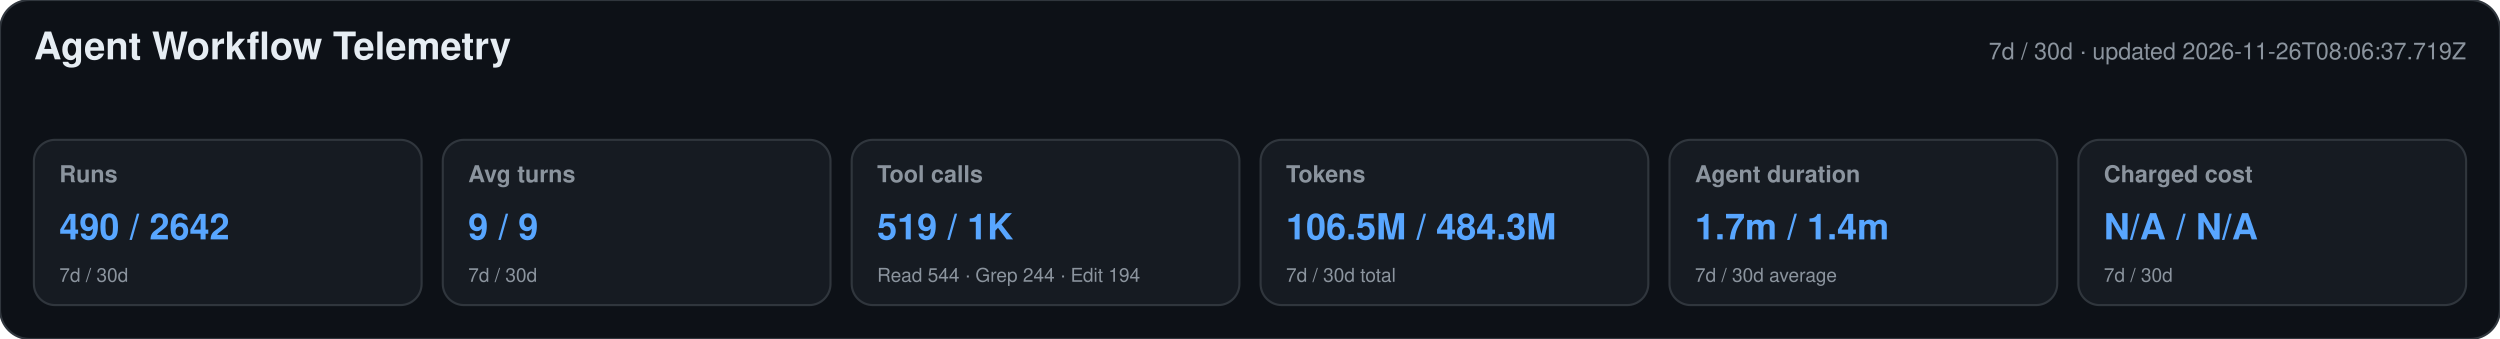
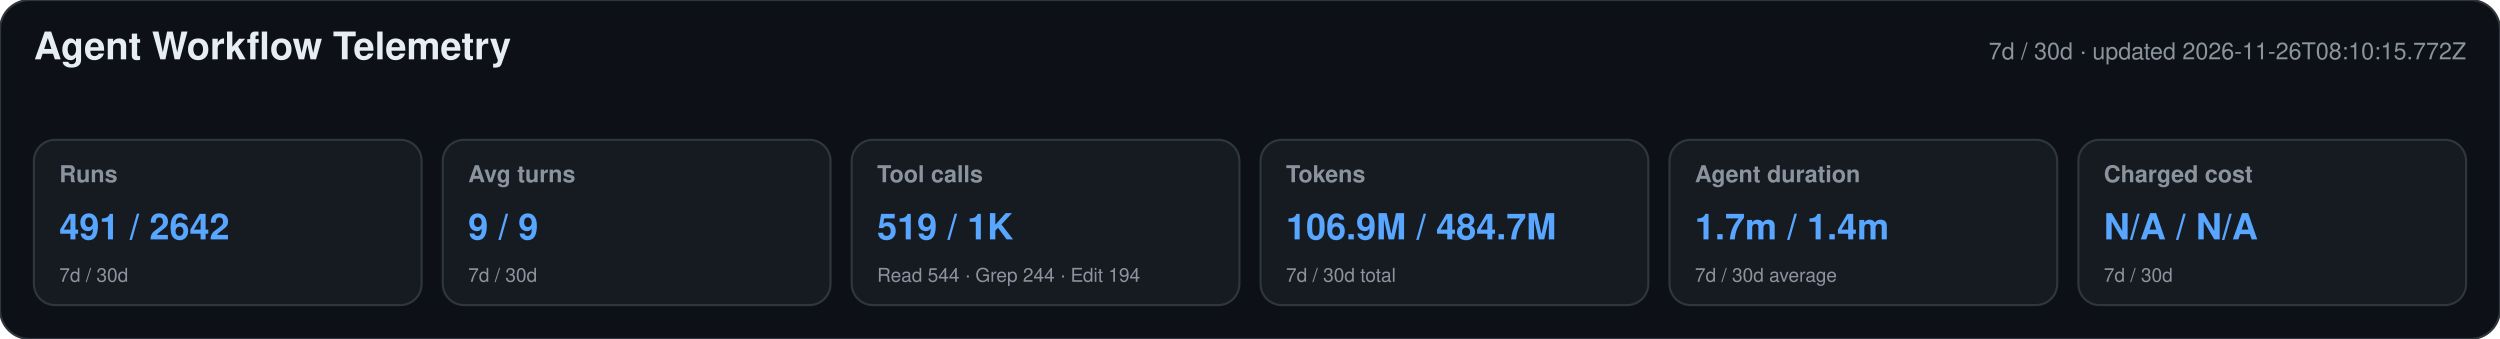
<svg xmlns="http://www.w3.org/2000/svg" width="1180" height="160" viewBox="0 0 1180 160" role="img" aria-labelledby="title desc">
  <style>text{font-family:-apple-system,BlinkMacSystemFont,"Segoe UI",Helvetica,Arial,sans-serif}.heading{font-size:18px;font-weight:650;fill:#e6edf3}.meta,.label,.secondary{fill:#8b949e}.meta,.label{font-size:11px}.label{font-weight:600}.primary{font-size:17px;font-weight:700;fill:#58a6ff}.secondary{font-size:9px}</style>
  <rect width="1180" height="160" rx="14" fill="#0d1117" stroke="#30363d" />
  <text x="16" y="28" class="heading">Agent Workflow Telemetry</text>
-   <text x="1164" y="28" text-anchor="end" class="meta">7d / 30d · updated 2026-11-26T08:06:37.719Z</text>
+   <text x="1164" y="28" text-anchor="end" class="meta">7d / 30d · updated 2026-11-26T08:10:15.772Z</text>
  <g>
    <rect x="16" y="66" width="183" height="78" rx="10" fill="#161b22" stroke="#30363d" />
    <text x="28" y="86" class="label">Runs</text>
-     <text x="28" y="113" class="primary">490 / 2642</text>
+     <text x="28" y="113" class="primary">491 / 2642</text>
    <text x="28" y="133" class="secondary">7d / 30d</text>
  </g>
  <g>
    <rect x="209" y="66" width="183" height="78" rx="10" fill="#161b22" stroke="#30363d" />
    <text x="221" y="86" class="label">Avg turns</text>
    <text x="221" y="113" class="primary">9 / 9</text>
    <text x="221" y="133" class="secondary">7d / 30d</text>
  </g>
  <g>
    <rect x="402" y="66" width="183" height="78" rx="10" fill="#161b22" stroke="#30363d" />
    <text x="414" y="86" class="label">Tool calls</text>
    <text x="414" y="113" class="primary">519 / 1K</text>
    <text x="414" y="133" class="secondary">Read 544 · Grep 244 · Edit 194</text>
  </g>
  <g>
    <rect x="595" y="66" width="183" height="78" rx="10" fill="#161b22" stroke="#30363d" />
    <text x="607" y="86" class="label">Tokens</text>
-     <text x="607" y="113" class="primary">106.5M / 484.3M</text>
+     <text x="607" y="113" class="primary">106.9M / 484.7M</text>
    <text x="607" y="133" class="secondary">7d / 30d total</text>
  </g>
  <g>
    <rect x="788" y="66" width="183" height="78" rx="10" fill="#161b22" stroke="#30363d" />
    <text x="800" y="86" class="label">Agent duration</text>
    <text x="800" y="113" class="primary">1.7m / 1.4m</text>
    <text x="800" y="133" class="secondary">7d / 30d average</text>
  </g>
  <g>
    <rect x="981" y="66" width="183" height="78" rx="10" fill="#161b22" stroke="#30363d" />
    <text x="993" y="86" class="label">Charged cost</text>
    <text x="993" y="113" class="primary">N/A / N/A</text>
    <text x="993" y="133" class="secondary">7d / 30d</text>
  </g>
</svg>
